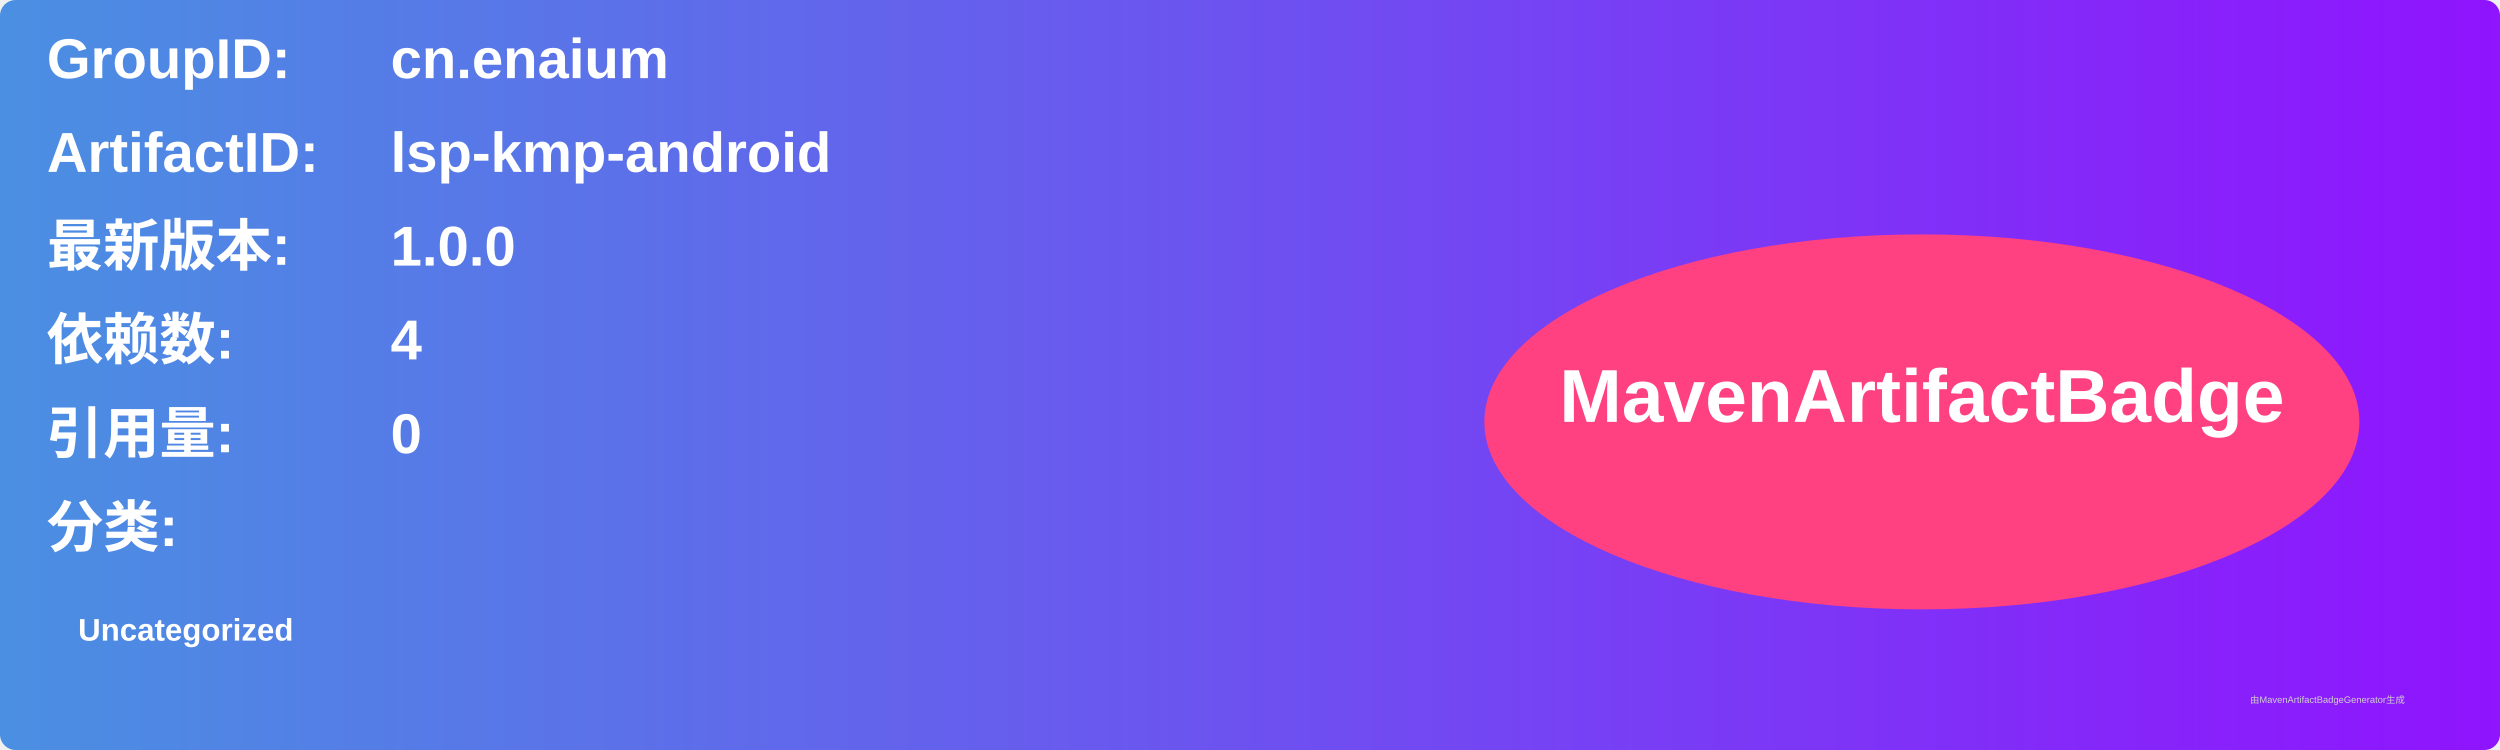
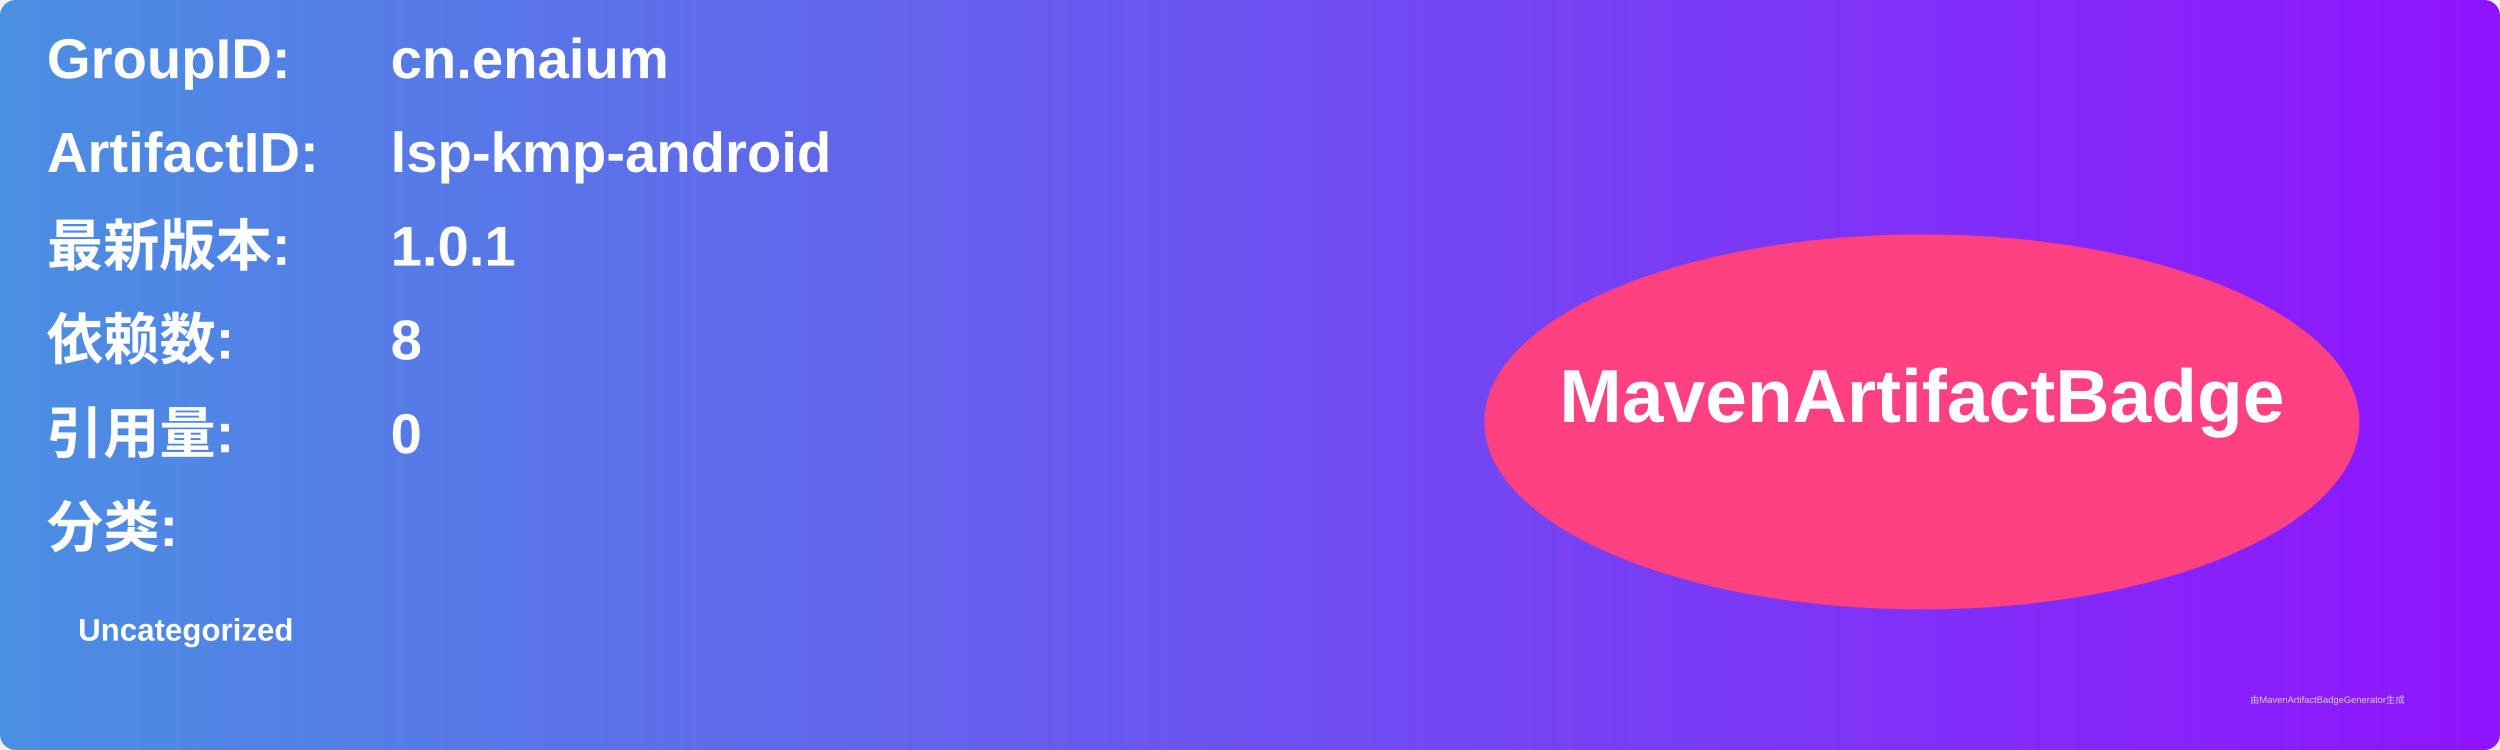
<svg xmlns="http://www.w3.org/2000/svg" width="800" height="240" viewBox="0 0 800 240">
  <linearGradient id="grad" x1="0%" y1="0%" x2="100%" y2="0%">
    <stop offset="0%" stop-color="#4a90e2" />
    <stop offset="100%" stop-color="#9013fe" />
  </linearGradient>
  <rect width="100%" height="100%" rx="5" ry="5" fill="url(#grad)" />
  <g transform="translate(15, 15)">
    <text x="0" y="10" font-family="Arial" font-size="18" fill="white" font-weight="bold" width="260">GroupID:</text>
    <text x="110" y="10" font-family="Arial" font-size="18" fill="white" font-weight="bold" width="460">cn.enaium</text>
    <text x="0" y="40" font-family="Arial" font-size="18" fill="white" font-weight="bold" width="260">ArtifactID:</text>
    <text x="110" y="40" font-family="Arial" font-size="18" fill="white" font-weight="bold" width="460">lsp-kmp-android</text>
    <text x="0" y="70" font-family="Arial" font-size="18" fill="white" font-weight="bold">最新版本:</text>
    <text x="110" y="70" font-family="Arial" font-size="18" fill="white" font-weight="bold">
-       <tspan font-weight="bold">1.0.0</tspan>
+       <tspan font-weight="bold">1.0.1</tspan>
    </text>
    <text x="0" y="100" font-family="Arial" font-size="18" fill="white" font-weight="bold">依赖数: </text>
    <text x="110" y="100" font-family="Arial" font-size="18" fill="white">
-       <tspan font-weight="bold">4</tspan>
+       <tspan font-weight="bold">8</tspan>
    </text>
    <text x="0" y="130" font-family="Arial" font-size="18" fill="white" font-weight="bold">引用量: </text>
    <text x="110" y="130" font-family="Arial" font-size="18" fill="white">
      <tspan font-weight="bold">0</tspan>
    </text>
    <text x="0" y="160" font-family="Arial" font-size="18" fill="white" font-weight="bold">分类:</text>
    <text x="10" y="190" font-family="Arial" font-size="10" fill="white">
      <tspan font-weight="bold">Uncategorized</tspan>
    </text>
    <ellipse cx="600" cy="120" rx="140" ry="60" fill="#ff4081" />
    <text x="600" y="120" text-anchor="middle" font-family="Arial" font-size="24" fill="white" font-weight="bold">MavenArtifactBadge</text>
  </g>
  <text x="720" y="225" font-family="Arial" font-size="3" fill="#d0d0d0">由MavenArtifactBadgeGenerator生成</text>
</svg>
